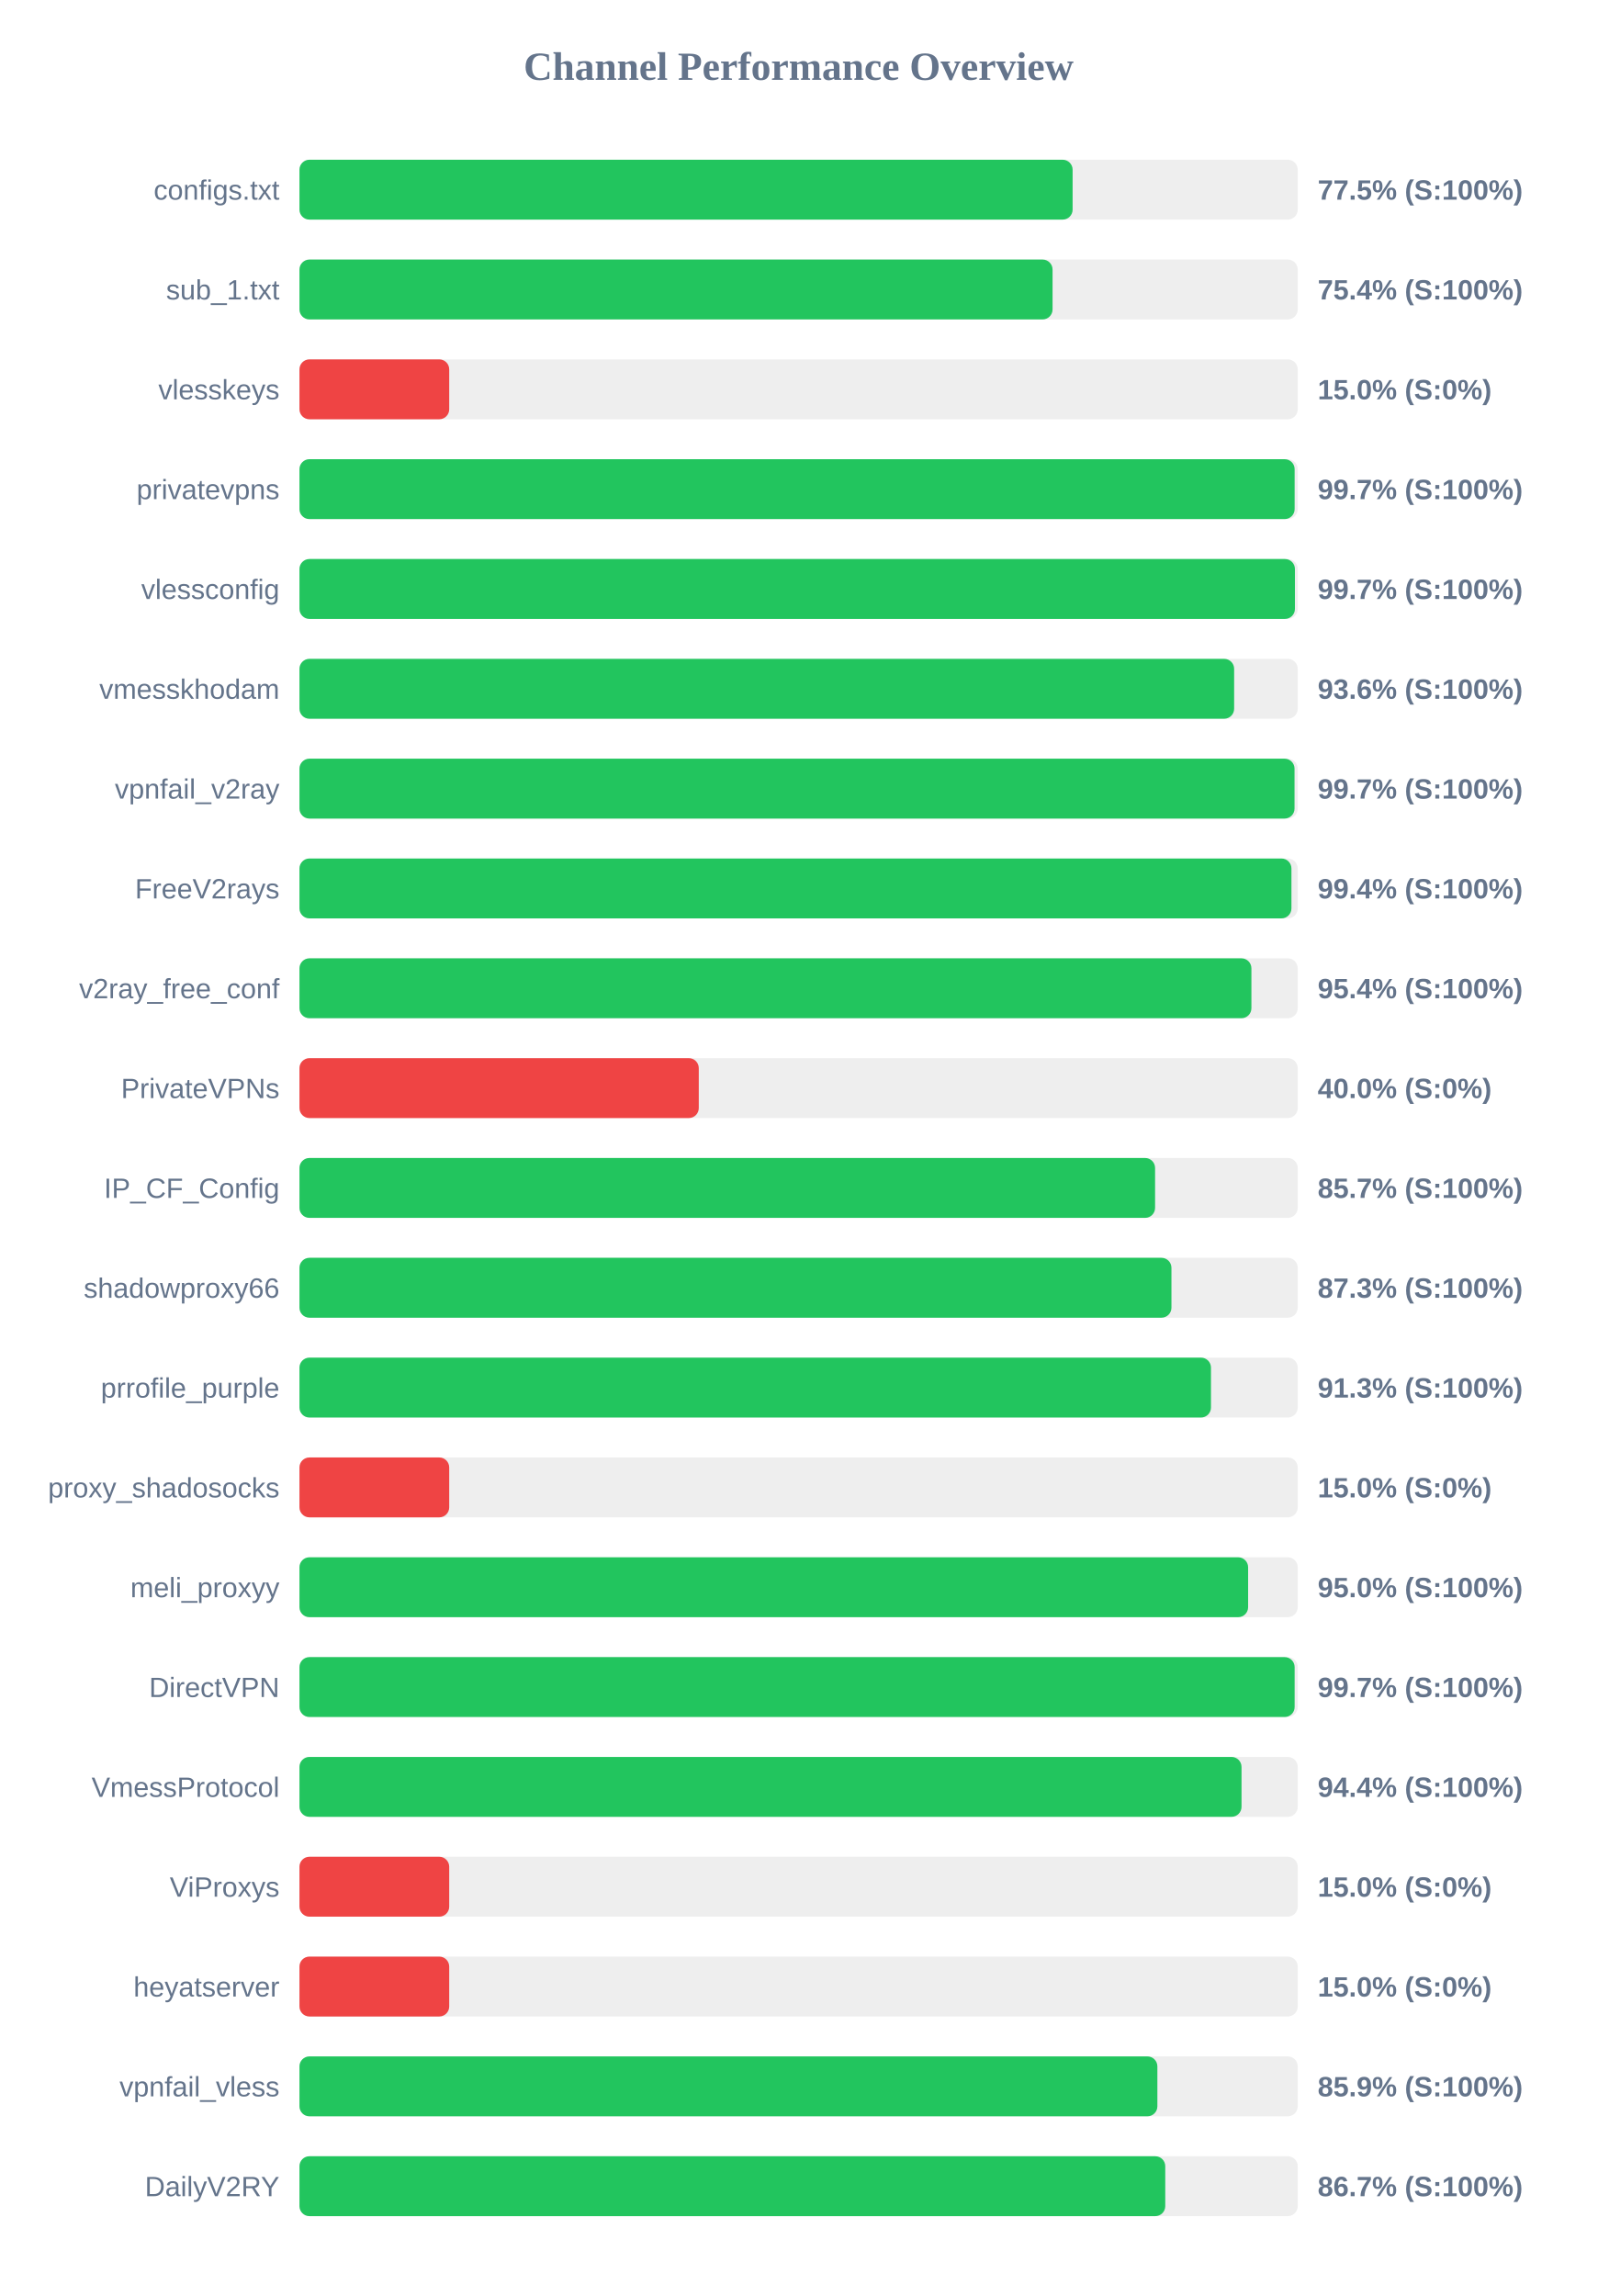
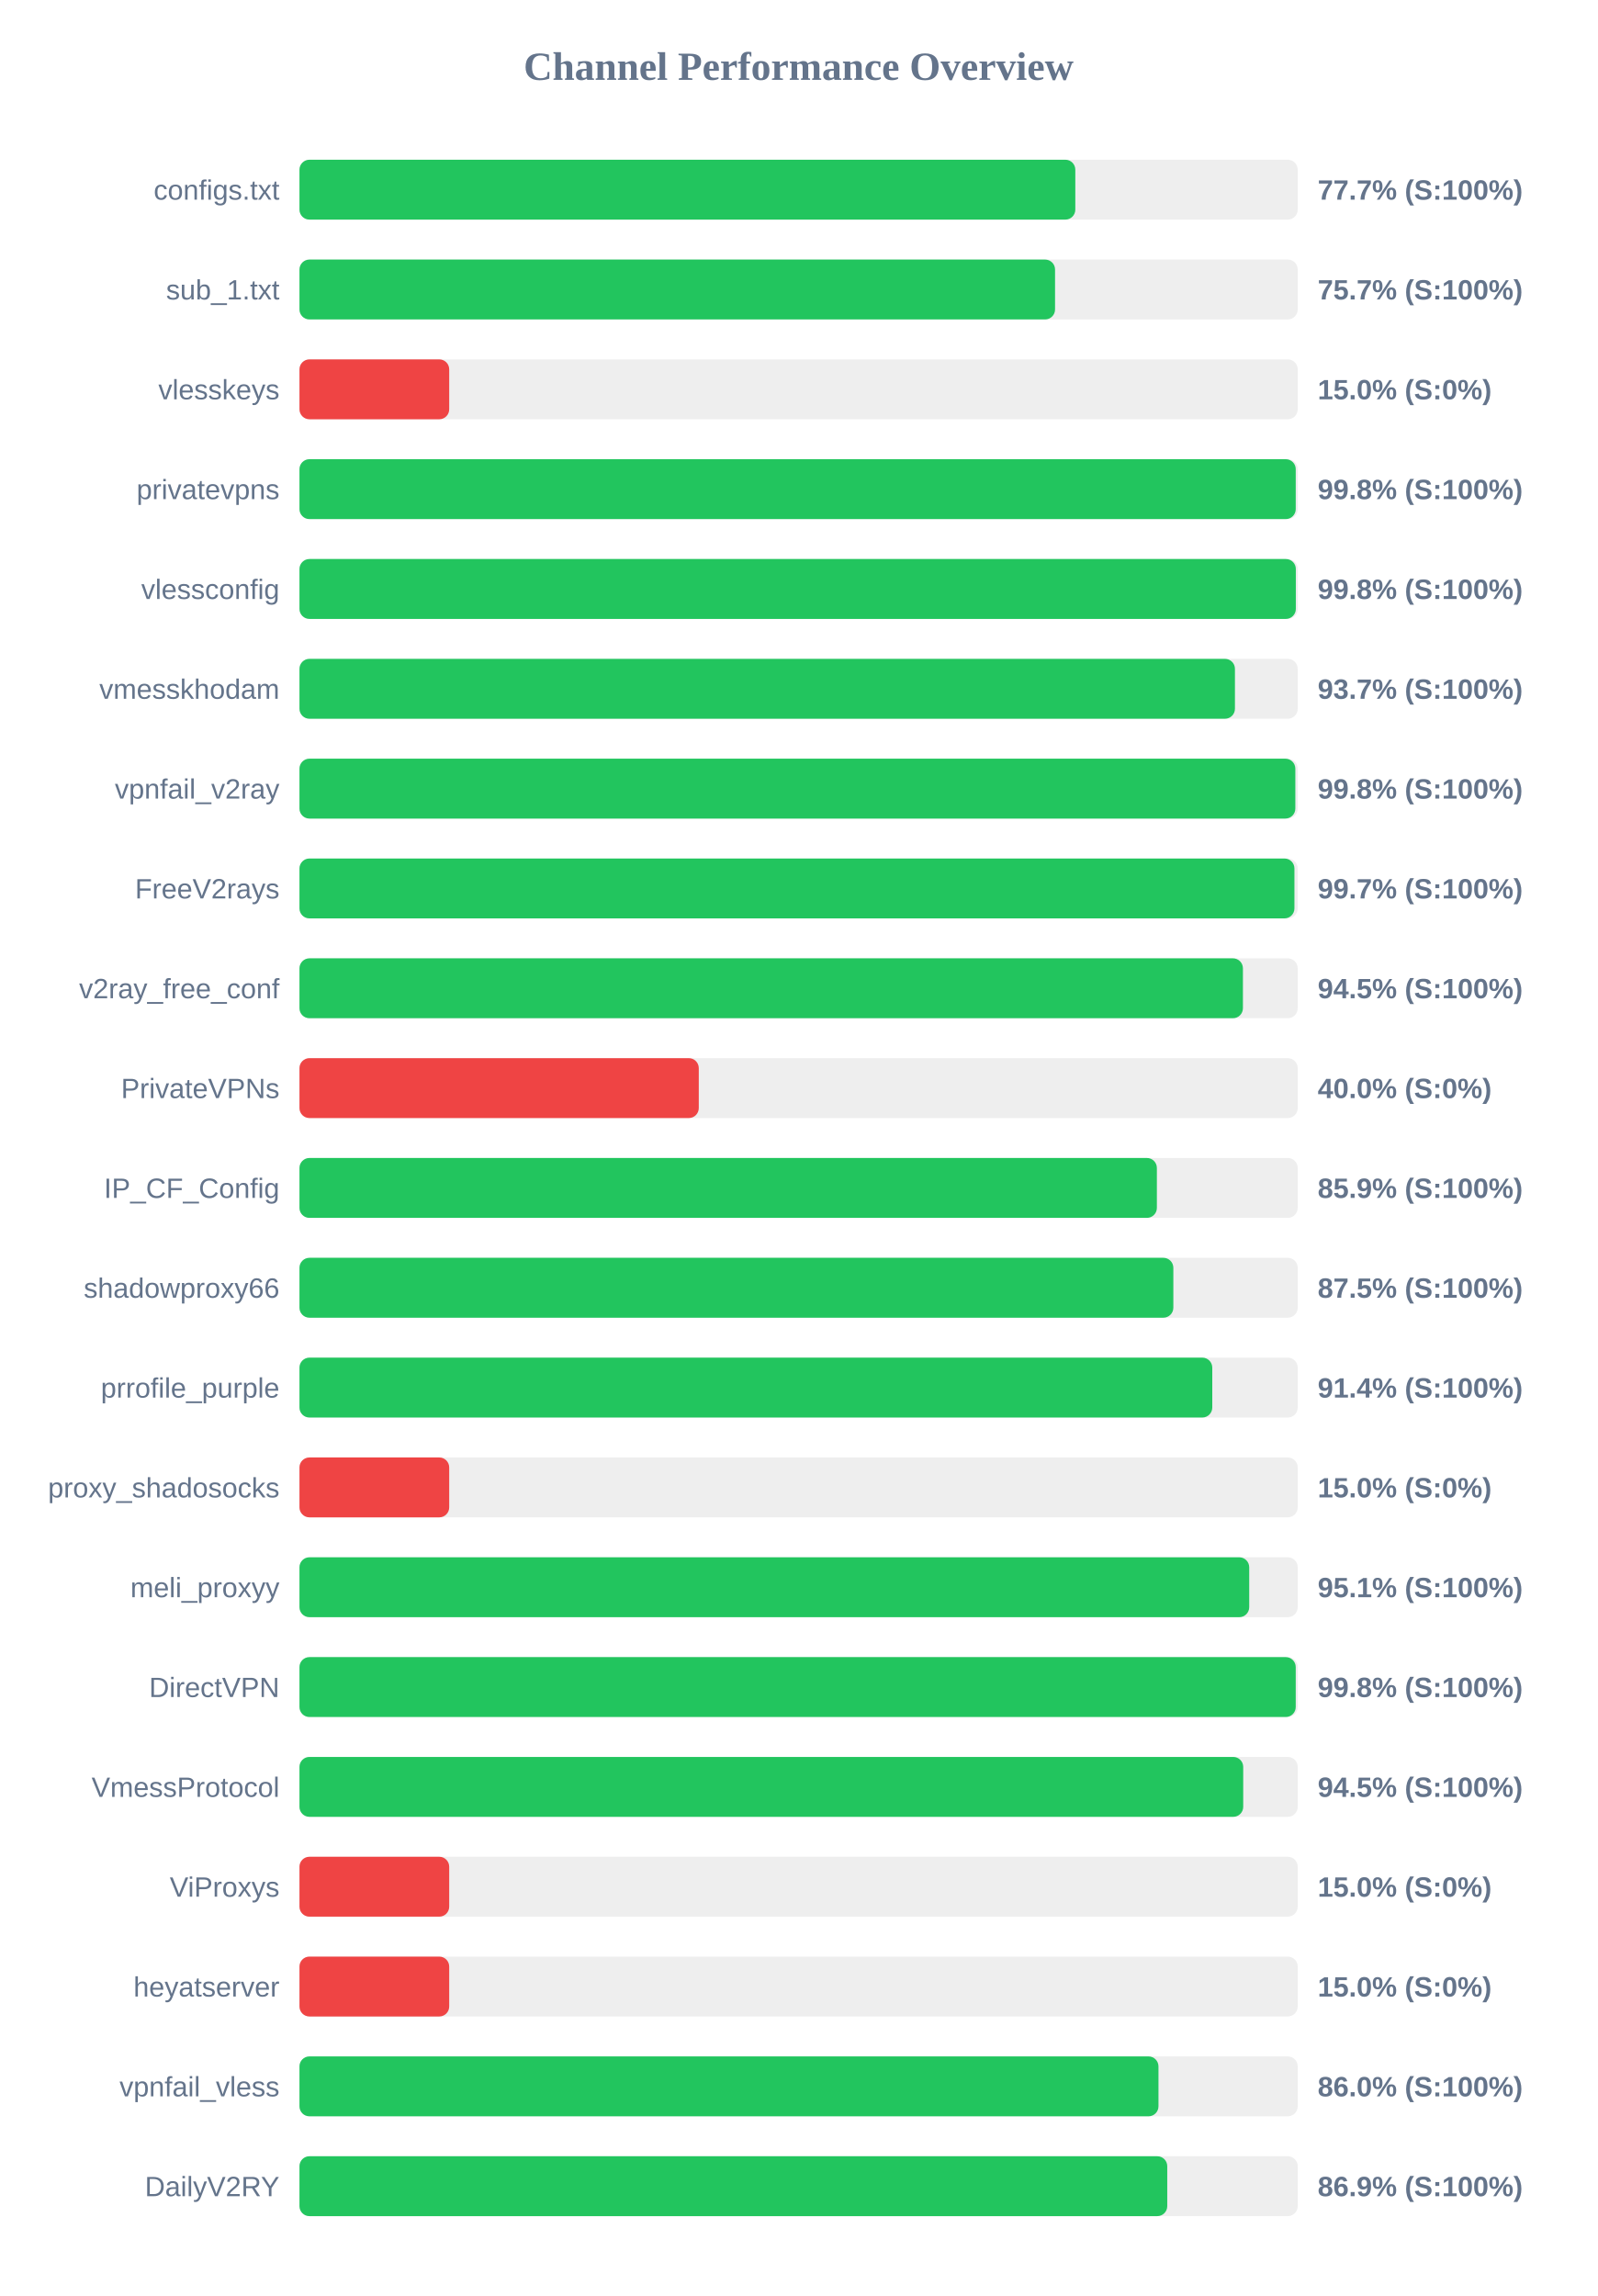
<svg xmlns="http://www.w3.org/2000/svg" width="800" height="1150" version="1.1">
  <style>
        .row { font: 14px Arial; fill: #64748b; }
        .score { font: bold 14px Arial; fill: #64748b; }
    </style>
  <text x="400" y="40" text-anchor="middle" font-size="20px" font-weight="bold" fill="#64748b">Channel Performance Overview</text>
  <rect x="150" y="80" width="500" height="30" fill="#eee" rx="5" />
-   <rect x="150" y="80" width="387.25" height="30" fill="#22c55e" rx="5" />
+   <rect x="150" y="80" width="388.6" height="30" fill="#22c55e" rx="5" />
  <text x="140" y="100" text-anchor="end" class="row">configs.txt</text>
-   <text x="660" y="100" text-anchor="start" class="score">77.5% (S:100%)</text>
+   <text x="660" y="100" text-anchor="start" class="score">77.7% (S:100%)</text>
  <rect x="150" y="130" width="500" height="30" fill="#eee" rx="5" />
-   <rect x="150" y="130" width="377.2" height="30" fill="#22c55e" rx="5" />
+   <rect x="150" y="130" width="378.45" height="30" fill="#22c55e" rx="5" />
  <text x="140" y="150" text-anchor="end" class="row">sub_1.txt</text>
-   <text x="660" y="150" text-anchor="start" class="score">75.4% (S:100%)</text>
+   <text x="660" y="150" text-anchor="start" class="score">75.7% (S:100%)</text>
  <rect x="150" y="180" width="500" height="30" fill="#eee" rx="5" />
  <rect x="150" y="180" width="75.0" height="30" fill="#ef4444" rx="5" />
  <text x="140" y="200" text-anchor="end" class="row">vlesskeys</text>
  <text x="660" y="200" text-anchor="start" class="score">15.0% (S:0%)</text>
  <rect x="150" y="230" width="500" height="30" fill="#eee" rx="5" />
-   <rect x="150" y="230" width="498.45" height="30" fill="#22c55e" rx="5" />
+   <rect x="150" y="230" width="499.0" height="30" fill="#22c55e" rx="5" />
  <text x="140" y="250" text-anchor="end" class="row">privatevpns</text>
-   <text x="660" y="250" text-anchor="start" class="score">99.7% (S:100%)</text>
+   <text x="660" y="250" text-anchor="start" class="score">99.8% (S:100%)</text>
  <rect x="150" y="280" width="500" height="30" fill="#eee" rx="5" />
-   <rect x="150" y="280" width="498.6" height="30" fill="#22c55e" rx="5" />
+   <rect x="150" y="280" width="499.05" height="30" fill="#22c55e" rx="5" />
  <text x="140" y="300" text-anchor="end" class="row">vlessconfig</text>
-   <text x="660" y="300" text-anchor="start" class="score">99.7% (S:100%)</text>
+   <text x="660" y="300" text-anchor="start" class="score">99.8% (S:100%)</text>
  <rect x="150" y="330" width="500" height="30" fill="#eee" rx="5" />
-   <rect x="150" y="330" width="468.15" height="30" fill="#22c55e" rx="5" />
+   <rect x="150" y="330" width="468.55" height="30" fill="#22c55e" rx="5" />
  <text x="140" y="350" text-anchor="end" class="row">vmesskhodam</text>
-   <text x="660" y="350" text-anchor="start" class="score">93.6% (S:100%)</text>
+   <text x="660" y="350" text-anchor="start" class="score">93.7% (S:100%)</text>
  <rect x="150" y="380" width="500" height="30" fill="#eee" rx="5" />
-   <rect x="150" y="380" width="498.4" height="30" fill="#22c55e" rx="5" />
+   <rect x="150" y="380" width="498.8" height="30" fill="#22c55e" rx="5" />
  <text x="140" y="400" text-anchor="end" class="row">vpnfail_v2ray</text>
-   <text x="660" y="400" text-anchor="start" class="score">99.7% (S:100%)</text>
+   <text x="660" y="400" text-anchor="start" class="score">99.8% (S:100%)</text>
  <rect x="150" y="430" width="500" height="30" fill="#eee" rx="5" />
-   <rect x="150" y="430" width="496.85" height="30" fill="#22c55e" rx="5" />
+   <rect x="150" y="430" width="498.35" height="30" fill="#22c55e" rx="5" />
  <text x="140" y="450" text-anchor="end" class="row">FreeV2rays</text>
-   <text x="660" y="450" text-anchor="start" class="score">99.4% (S:100%)</text>
+   <text x="660" y="450" text-anchor="start" class="score">99.7% (S:100%)</text>
  <rect x="150" y="480" width="500" height="30" fill="#eee" rx="5" />
-   <rect x="150" y="480" width="476.8" height="30" fill="#22c55e" rx="5" />
+   <rect x="150" y="480" width="472.55" height="30" fill="#22c55e" rx="5" />
  <text x="140" y="500" text-anchor="end" class="row">v2ray_free_conf</text>
-   <text x="660" y="500" text-anchor="start" class="score">95.4% (S:100%)</text>
+   <text x="660" y="500" text-anchor="start" class="score">94.5% (S:100%)</text>
  <rect x="150" y="530" width="500" height="30" fill="#eee" rx="5" />
  <rect x="150" y="530" width="200.0" height="30" fill="#ef4444" rx="5" />
  <text x="140" y="550" text-anchor="end" class="row">PrivateVPNs</text>
  <text x="660" y="550" text-anchor="start" class="score">40.0% (S:0%)</text>
  <rect x="150" y="580" width="500" height="30" fill="#eee" rx="5" />
-   <rect x="150" y="580" width="428.55" height="30" fill="#22c55e" rx="5" />
+   <rect x="150" y="580" width="429.45" height="30" fill="#22c55e" rx="5" />
  <text x="140" y="600" text-anchor="end" class="row">IP_CF_Config</text>
-   <text x="660" y="600" text-anchor="start" class="score">85.7% (S:100%)</text>
+   <text x="660" y="600" text-anchor="start" class="score">85.9% (S:100%)</text>
  <rect x="150" y="630" width="500" height="30" fill="#eee" rx="5" />
-   <rect x="150" y="630" width="436.75" height="30" fill="#22c55e" rx="5" />
+   <rect x="150" y="630" width="437.7" height="30" fill="#22c55e" rx="5" />
  <text x="140" y="650" text-anchor="end" class="row">shadowproxy66</text>
-   <text x="660" y="650" text-anchor="start" class="score">87.3% (S:100%)</text>
+   <text x="660" y="650" text-anchor="start" class="score">87.5% (S:100%)</text>
  <rect x="150" y="680" width="500" height="30" fill="#eee" rx="5" />
-   <rect x="150" y="680" width="456.55" height="30" fill="#22c55e" rx="5" />
+   <rect x="150" y="680" width="457.2" height="30" fill="#22c55e" rx="5" />
  <text x="140" y="700" text-anchor="end" class="row">prrofile_purple</text>
-   <text x="660" y="700" text-anchor="start" class="score">91.3% (S:100%)</text>
+   <text x="660" y="700" text-anchor="start" class="score">91.4% (S:100%)</text>
  <rect x="150" y="730" width="500" height="30" fill="#eee" rx="5" />
  <rect x="150" y="730" width="75.0" height="30" fill="#ef4444" rx="5" />
  <text x="140" y="750" text-anchor="end" class="row">proxy_shadosocks</text>
  <text x="660" y="750" text-anchor="start" class="score">15.0% (S:0%)</text>
  <rect x="150" y="780" width="500" height="30" fill="#eee" rx="5" />
-   <rect x="150" y="780" width="475.15" height="30" fill="#22c55e" rx="5" />
+   <rect x="150" y="780" width="475.7" height="30" fill="#22c55e" rx="5" />
  <text x="140" y="800" text-anchor="end" class="row">meli_proxyy</text>
-   <text x="660" y="800" text-anchor="start" class="score">95.0% (S:100%)</text>
+   <text x="660" y="800" text-anchor="start" class="score">95.1% (S:100%)</text>
  <rect x="150" y="830" width="500" height="30" fill="#eee" rx="5" />
-   <rect x="150" y="830" width="498.45" height="30" fill="#22c55e" rx="5" />
+   <rect x="150" y="830" width="499.0" height="30" fill="#22c55e" rx="5" />
  <text x="140" y="850" text-anchor="end" class="row">DirectVPN</text>
-   <text x="660" y="850" text-anchor="start" class="score">99.7% (S:100%)</text>
+   <text x="660" y="850" text-anchor="start" class="score">99.8% (S:100%)</text>
  <rect x="150" y="880" width="500" height="30" fill="#eee" rx="5" />
-   <rect x="150" y="880" width="471.85" height="30" fill="#22c55e" rx="5" />
+   <rect x="150" y="880" width="472.7" height="30" fill="#22c55e" rx="5" />
  <text x="140" y="900" text-anchor="end" class="row">VmessProtocol</text>
-   <text x="660" y="900" text-anchor="start" class="score">94.4% (S:100%)</text>
+   <text x="660" y="900" text-anchor="start" class="score">94.5% (S:100%)</text>
  <rect x="150" y="930" width="500" height="30" fill="#eee" rx="5" />
  <rect x="150" y="930" width="75.0" height="30" fill="#ef4444" rx="5" />
  <text x="140" y="950" text-anchor="end" class="row">ViProxys</text>
  <text x="660" y="950" text-anchor="start" class="score">15.0% (S:0%)</text>
  <rect x="150" y="980" width="500" height="30" fill="#eee" rx="5" />
  <rect x="150" y="980" width="75.0" height="30" fill="#ef4444" rx="5" />
  <text x="140" y="1000" text-anchor="end" class="row">heyatserver</text>
  <text x="660" y="1000" text-anchor="start" class="score">15.0% (S:0%)</text>
  <rect x="150" y="1030" width="500" height="30" fill="#eee" rx="5" />
-   <rect x="150" y="1030" width="429.7" height="30" fill="#22c55e" rx="5" />
+   <rect x="150" y="1030" width="430.25" height="30" fill="#22c55e" rx="5" />
  <text x="140" y="1050" text-anchor="end" class="row">vpnfail_vless</text>
-   <text x="660" y="1050" text-anchor="start" class="score">85.9% (S:100%)</text>
+   <text x="660" y="1050" text-anchor="start" class="score">86.0% (S:100%)</text>
  <rect x="150" y="1080" width="500" height="30" fill="#eee" rx="5" />
-   <rect x="150" y="1080" width="433.65" height="30" fill="#22c55e" rx="5" />
+   <rect x="150" y="1080" width="434.65" height="30" fill="#22c55e" rx="5" />
  <text x="140" y="1100" text-anchor="end" class="row">DailyV2RY</text>
-   <text x="660" y="1100" text-anchor="start" class="score">86.7% (S:100%)</text>
+   <text x="660" y="1100" text-anchor="start" class="score">86.9% (S:100%)</text>
</svg>
